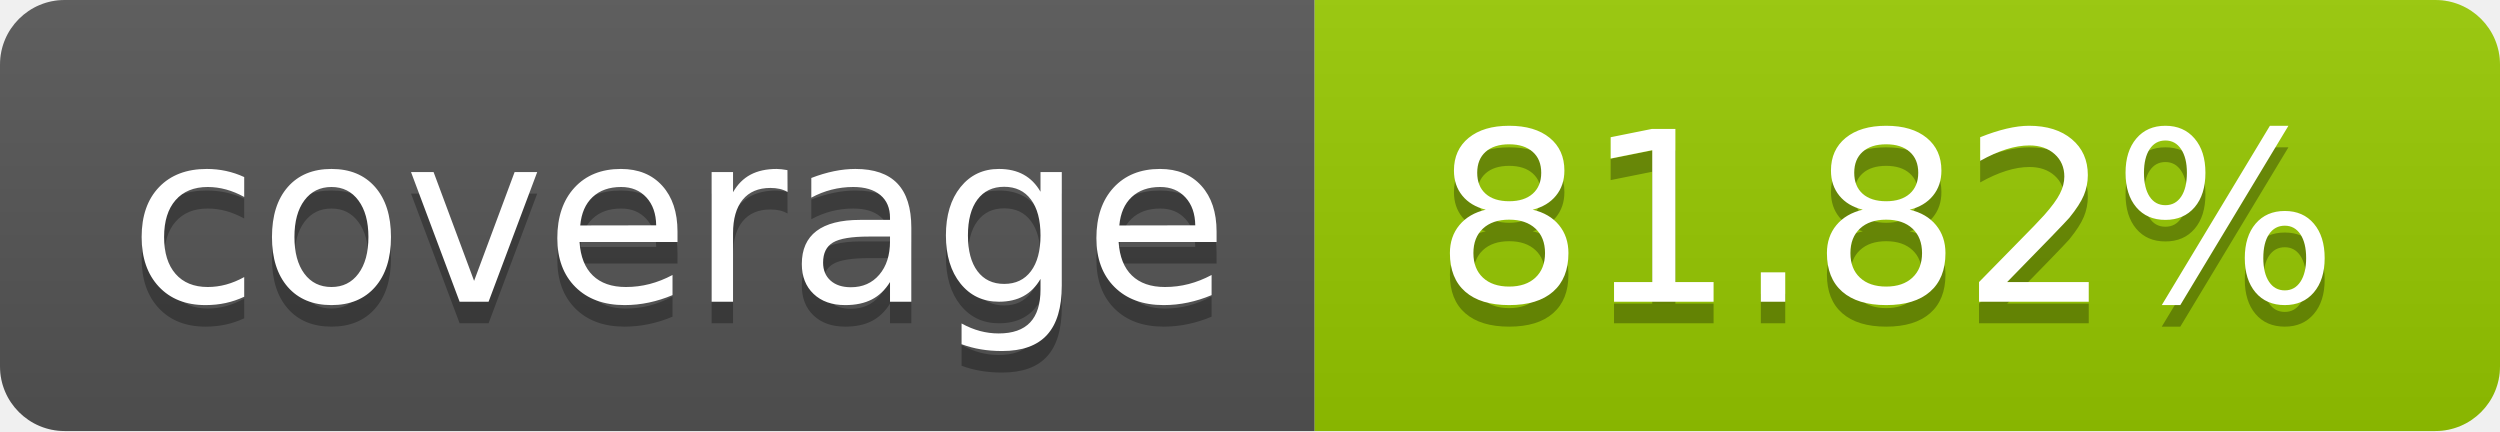
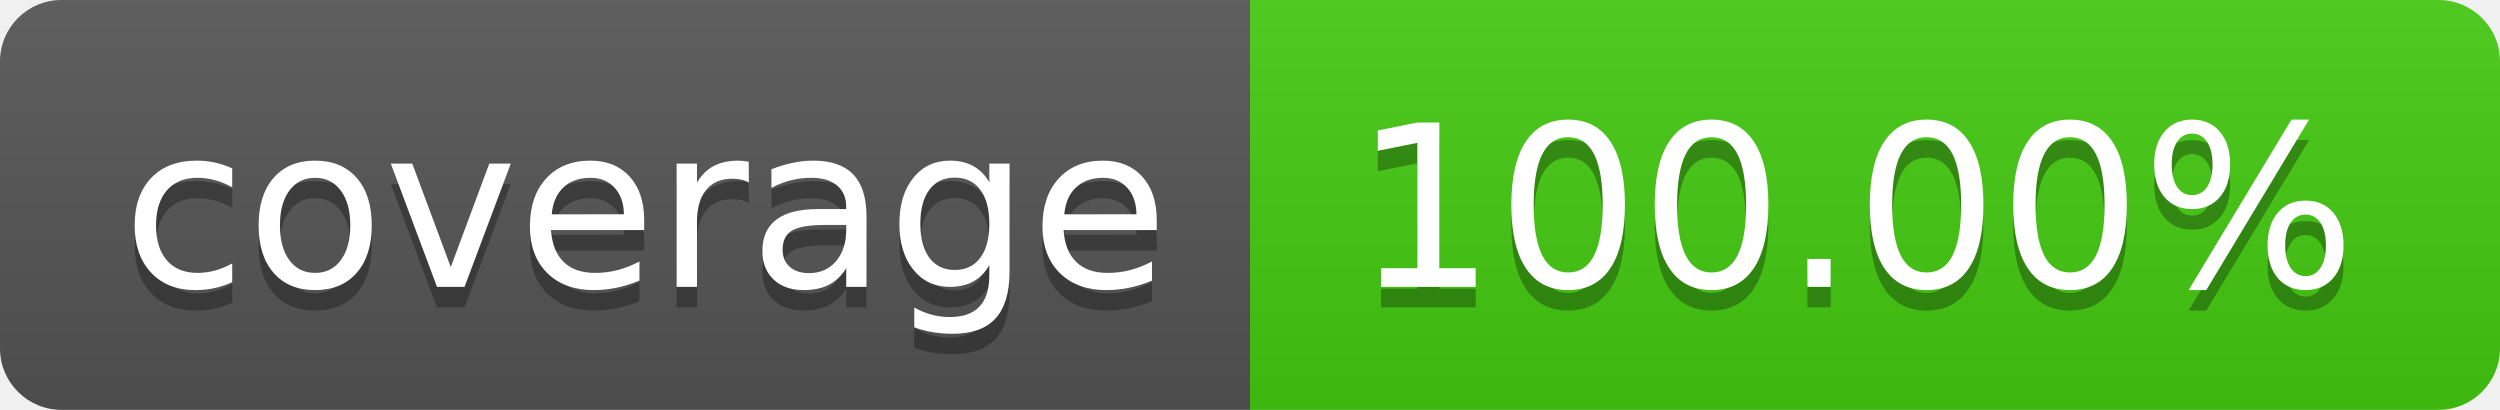
- <svg xmlns="http://www.w3.org/2000/svg" width="116" height="20" role="img" aria-label="coverage: 81.82%">
+ <svg xmlns="http://www.w3.org/2000/svg" width="122" height="20" role="img" aria-label="coverage: 100.00%">
  <linearGradient id="s" x2="0" y2="100%">
    <stop offset="0" stop-color="#bbb" stop-opacity=".1" />
    <stop offset="1" stop-opacity=".1" />
  </linearGradient>
  <clipPath id="r">
-     <rect width="116" height="20" rx="3" fill="#fff" />
+     <rect width="122" height="20" rx="3" fill="#fff" />
  </clipPath>
  <g clip-path="url(#r)">
    <rect width="61" height="20" fill="#555" />
-     <rect x="61" width="55" height="20" fill="#97ca00" />
-     <rect width="116" height="20" fill="url(#s)" />
+     <rect x="61" width="61" height="20" fill="#4c1" />
+     <rect width="122" height="20" fill="url(#s)" />
  </g>
  <g fill="#fff" text-anchor="middle" font-family="Verdana,Geneva,DejaVu Sans,sans-serif" text-rendering="geometricPrecision" font-size="110">
    <text aria-hidden="true" x="315.0" y="150" fill="#010101" fill-opacity=".3" transform="scale(.1)" textLength="510">coverage</text>
    <text x="315.0" y="140" transform="scale(.1)" fill="#fff" textLength="510">coverage</text>
-     <text aria-hidden="true" x="875.0" y="150" fill="#010101" fill-opacity=".3" transform="scale(.1)" textLength="450">81.82%</text>
-     <text x="875.0" y="140" transform="scale(.1)" fill="#fff" textLength="450">81.82%</text>
+     <text aria-hidden="true" x="905.0" y="150" fill="#010101" fill-opacity=".3" transform="scale(.1)" textLength="510">100.00%</text>
+     <text x="905.0" y="140" transform="scale(.1)" fill="#fff" textLength="510">100.00%</text>
  </g>
</svg>
